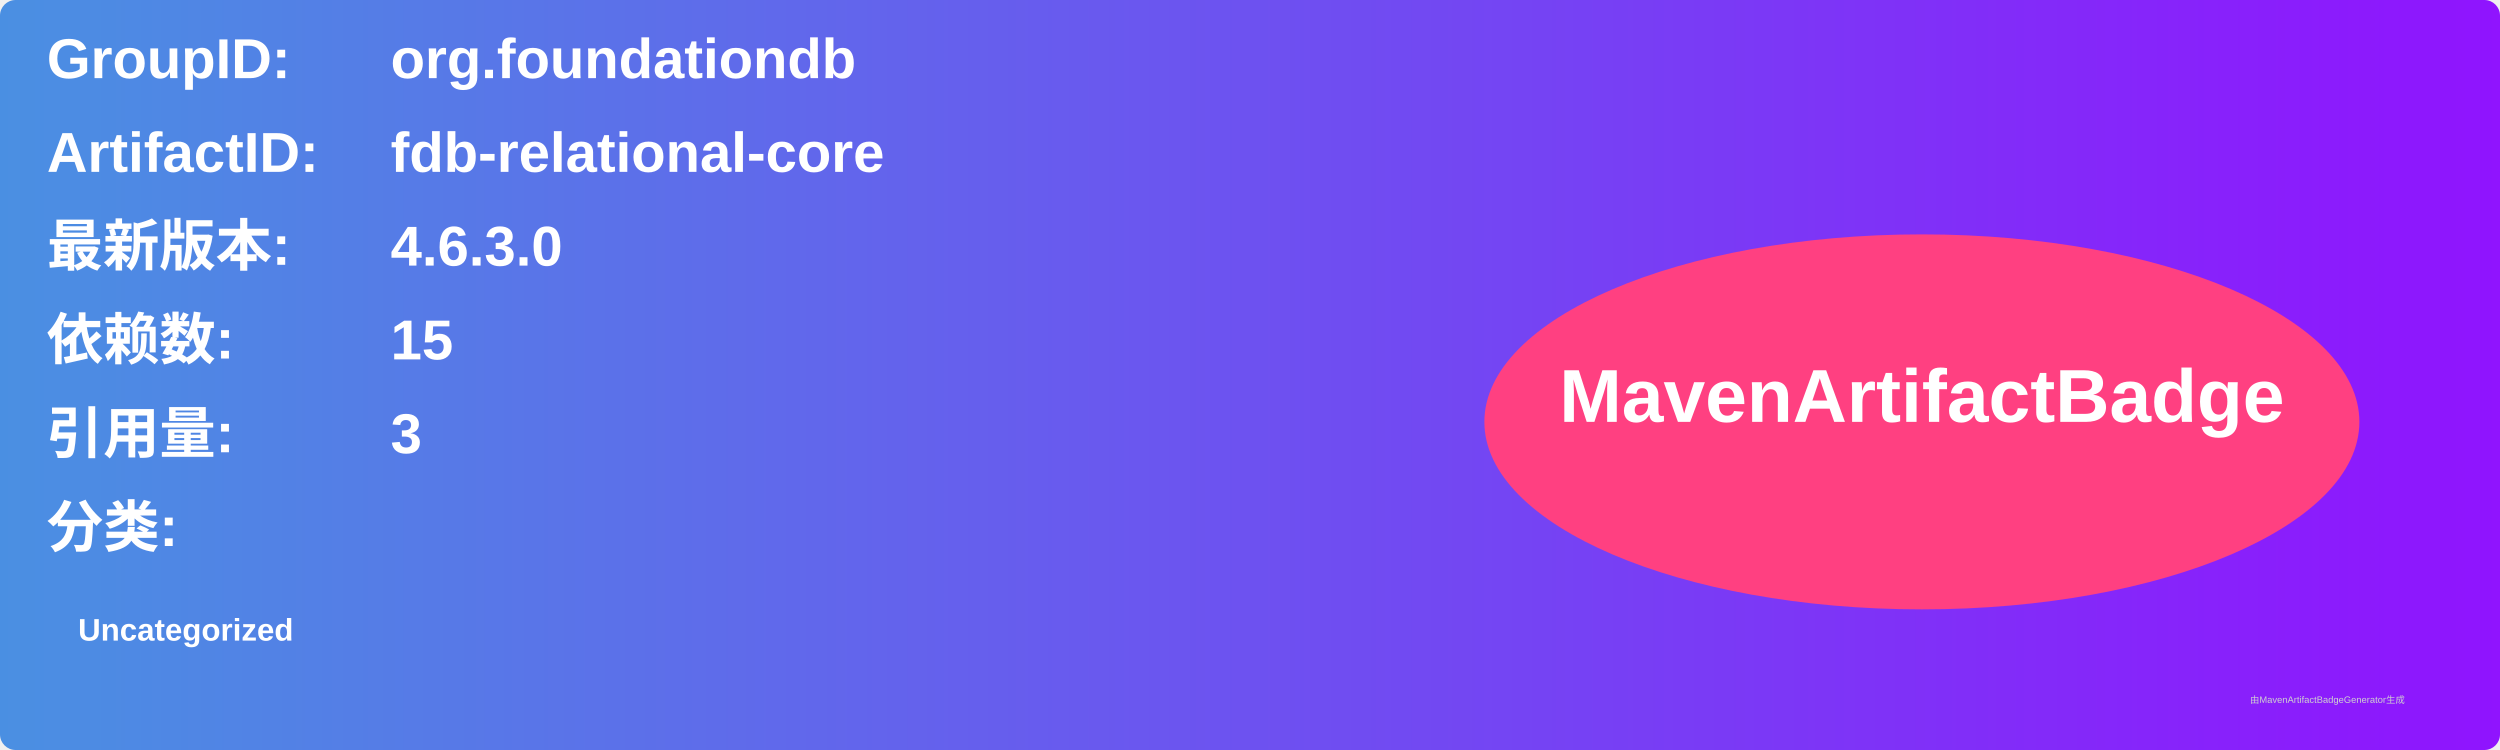
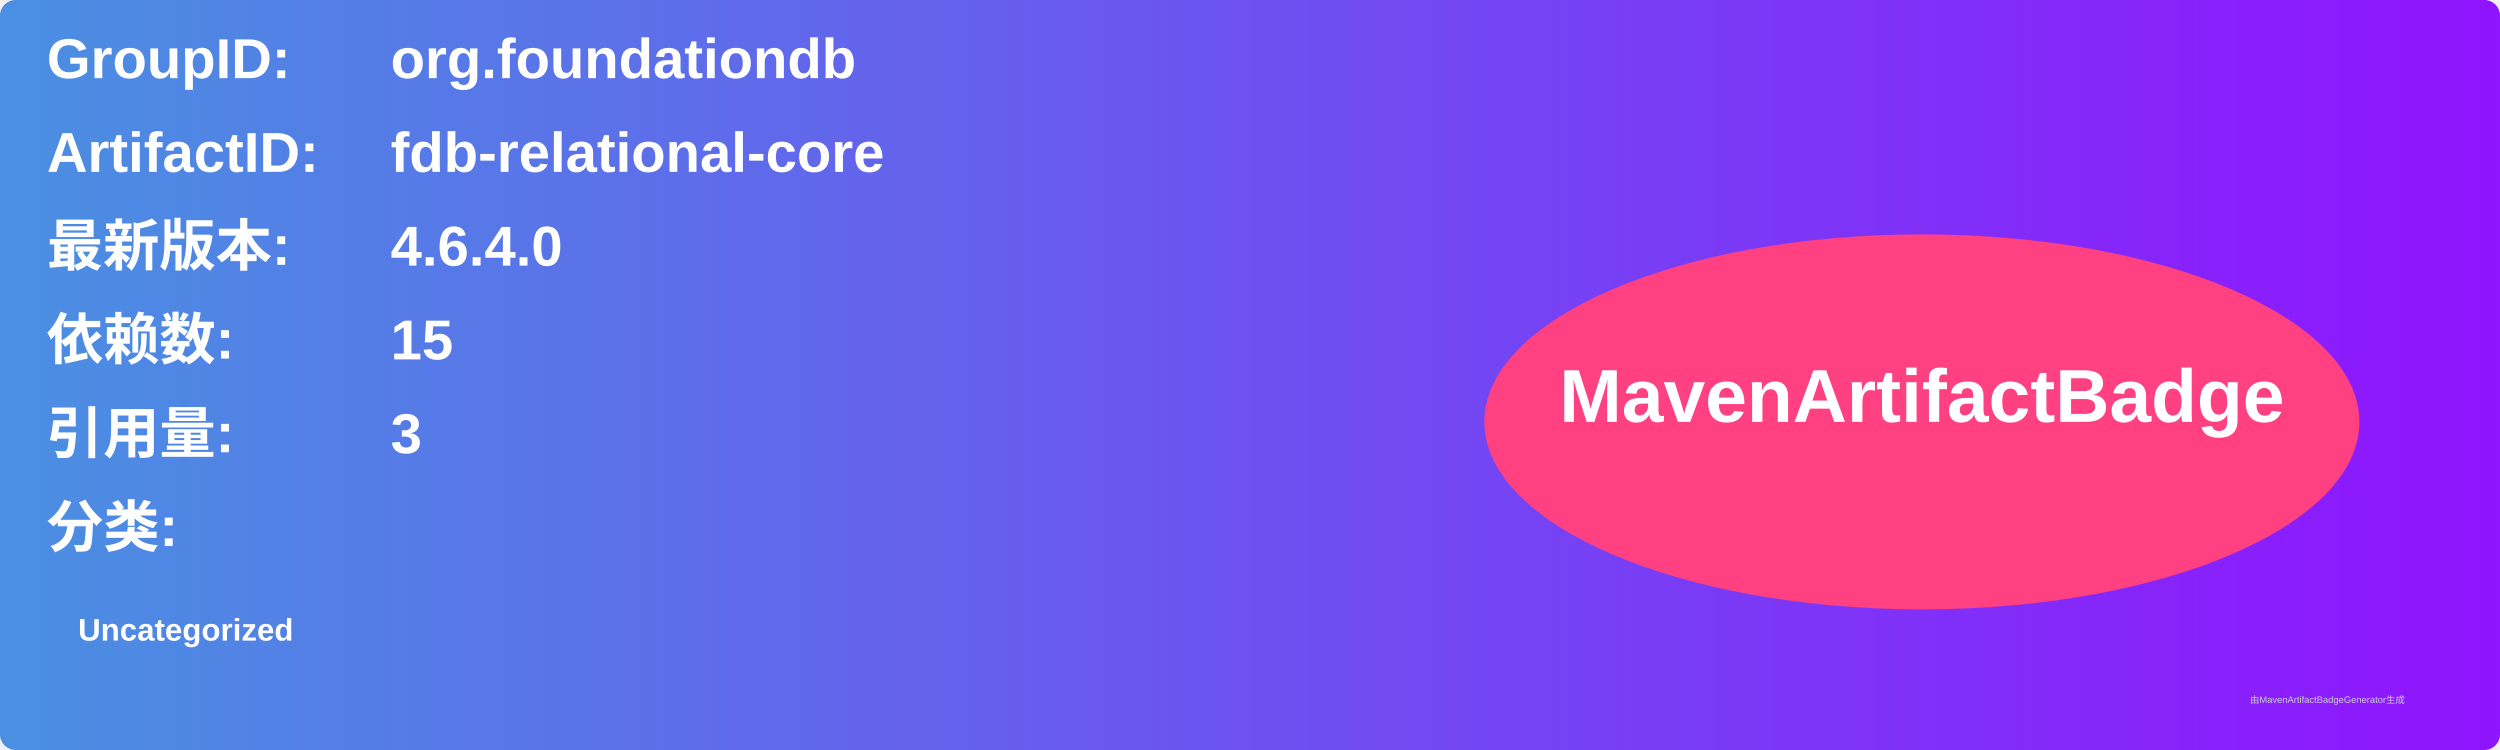
<svg xmlns="http://www.w3.org/2000/svg" width="800" height="240" viewBox="0 0 800 240">
  <linearGradient id="grad" x1="0%" y1="0%" x2="100%" y2="0%">
    <stop offset="0%" stop-color="#4a90e2" />
    <stop offset="100%" stop-color="#9013fe" />
  </linearGradient>
  <rect width="100%" height="100%" rx="5" ry="5" fill="url(#grad)" />
  <g transform="translate(15, 15)">
    <text x="0" y="10" font-family="Arial" font-size="18" fill="white" font-weight="bold" width="260">GroupID:</text>
    <text x="110" y="10" font-family="Arial" font-size="18" fill="white" font-weight="bold" width="460">org.foundationdb</text>
    <text x="0" y="40" font-family="Arial" font-size="18" fill="white" font-weight="bold" width="260">ArtifactID:</text>
    <text x="110" y="40" font-family="Arial" font-size="18" fill="white" font-weight="bold" width="460">fdb-relational-core</text>
    <text x="0" y="70" font-family="Arial" font-size="18" fill="white" font-weight="bold">最新版本:</text>
    <text x="110" y="70" font-family="Arial" font-size="18" fill="white" font-weight="bold">
-       <tspan font-weight="bold">4.6.3.0</tspan>
+       <tspan font-weight="bold">4.6.4.0</tspan>
    </text>
    <text x="0" y="100" font-family="Arial" font-size="18" fill="white" font-weight="bold">依赖数: </text>
    <text x="110" y="100" font-family="Arial" font-size="18" fill="white">
      <tspan font-weight="bold">15</tspan>
    </text>
    <text x="0" y="130" font-family="Arial" font-size="18" fill="white" font-weight="bold">引用量: </text>
    <text x="110" y="130" font-family="Arial" font-size="18" fill="white">
      <tspan font-weight="bold">3</tspan>
    </text>
    <text x="0" y="160" font-family="Arial" font-size="18" fill="white" font-weight="bold">分类:</text>
    <text x="10" y="190" font-family="Arial" font-size="10" fill="white">
      <tspan font-weight="bold">Uncategorized</tspan>
    </text>
    <ellipse cx="600" cy="120" rx="140" ry="60" fill="#ff4081" />
    <text x="600" y="120" text-anchor="middle" font-family="Arial" font-size="24" fill="white" font-weight="bold">MavenArtifactBadge</text>
  </g>
  <text x="720" y="225" font-family="Arial" font-size="3" fill="#d0d0d0">由MavenArtifactBadgeGenerator生成</text>
</svg>
